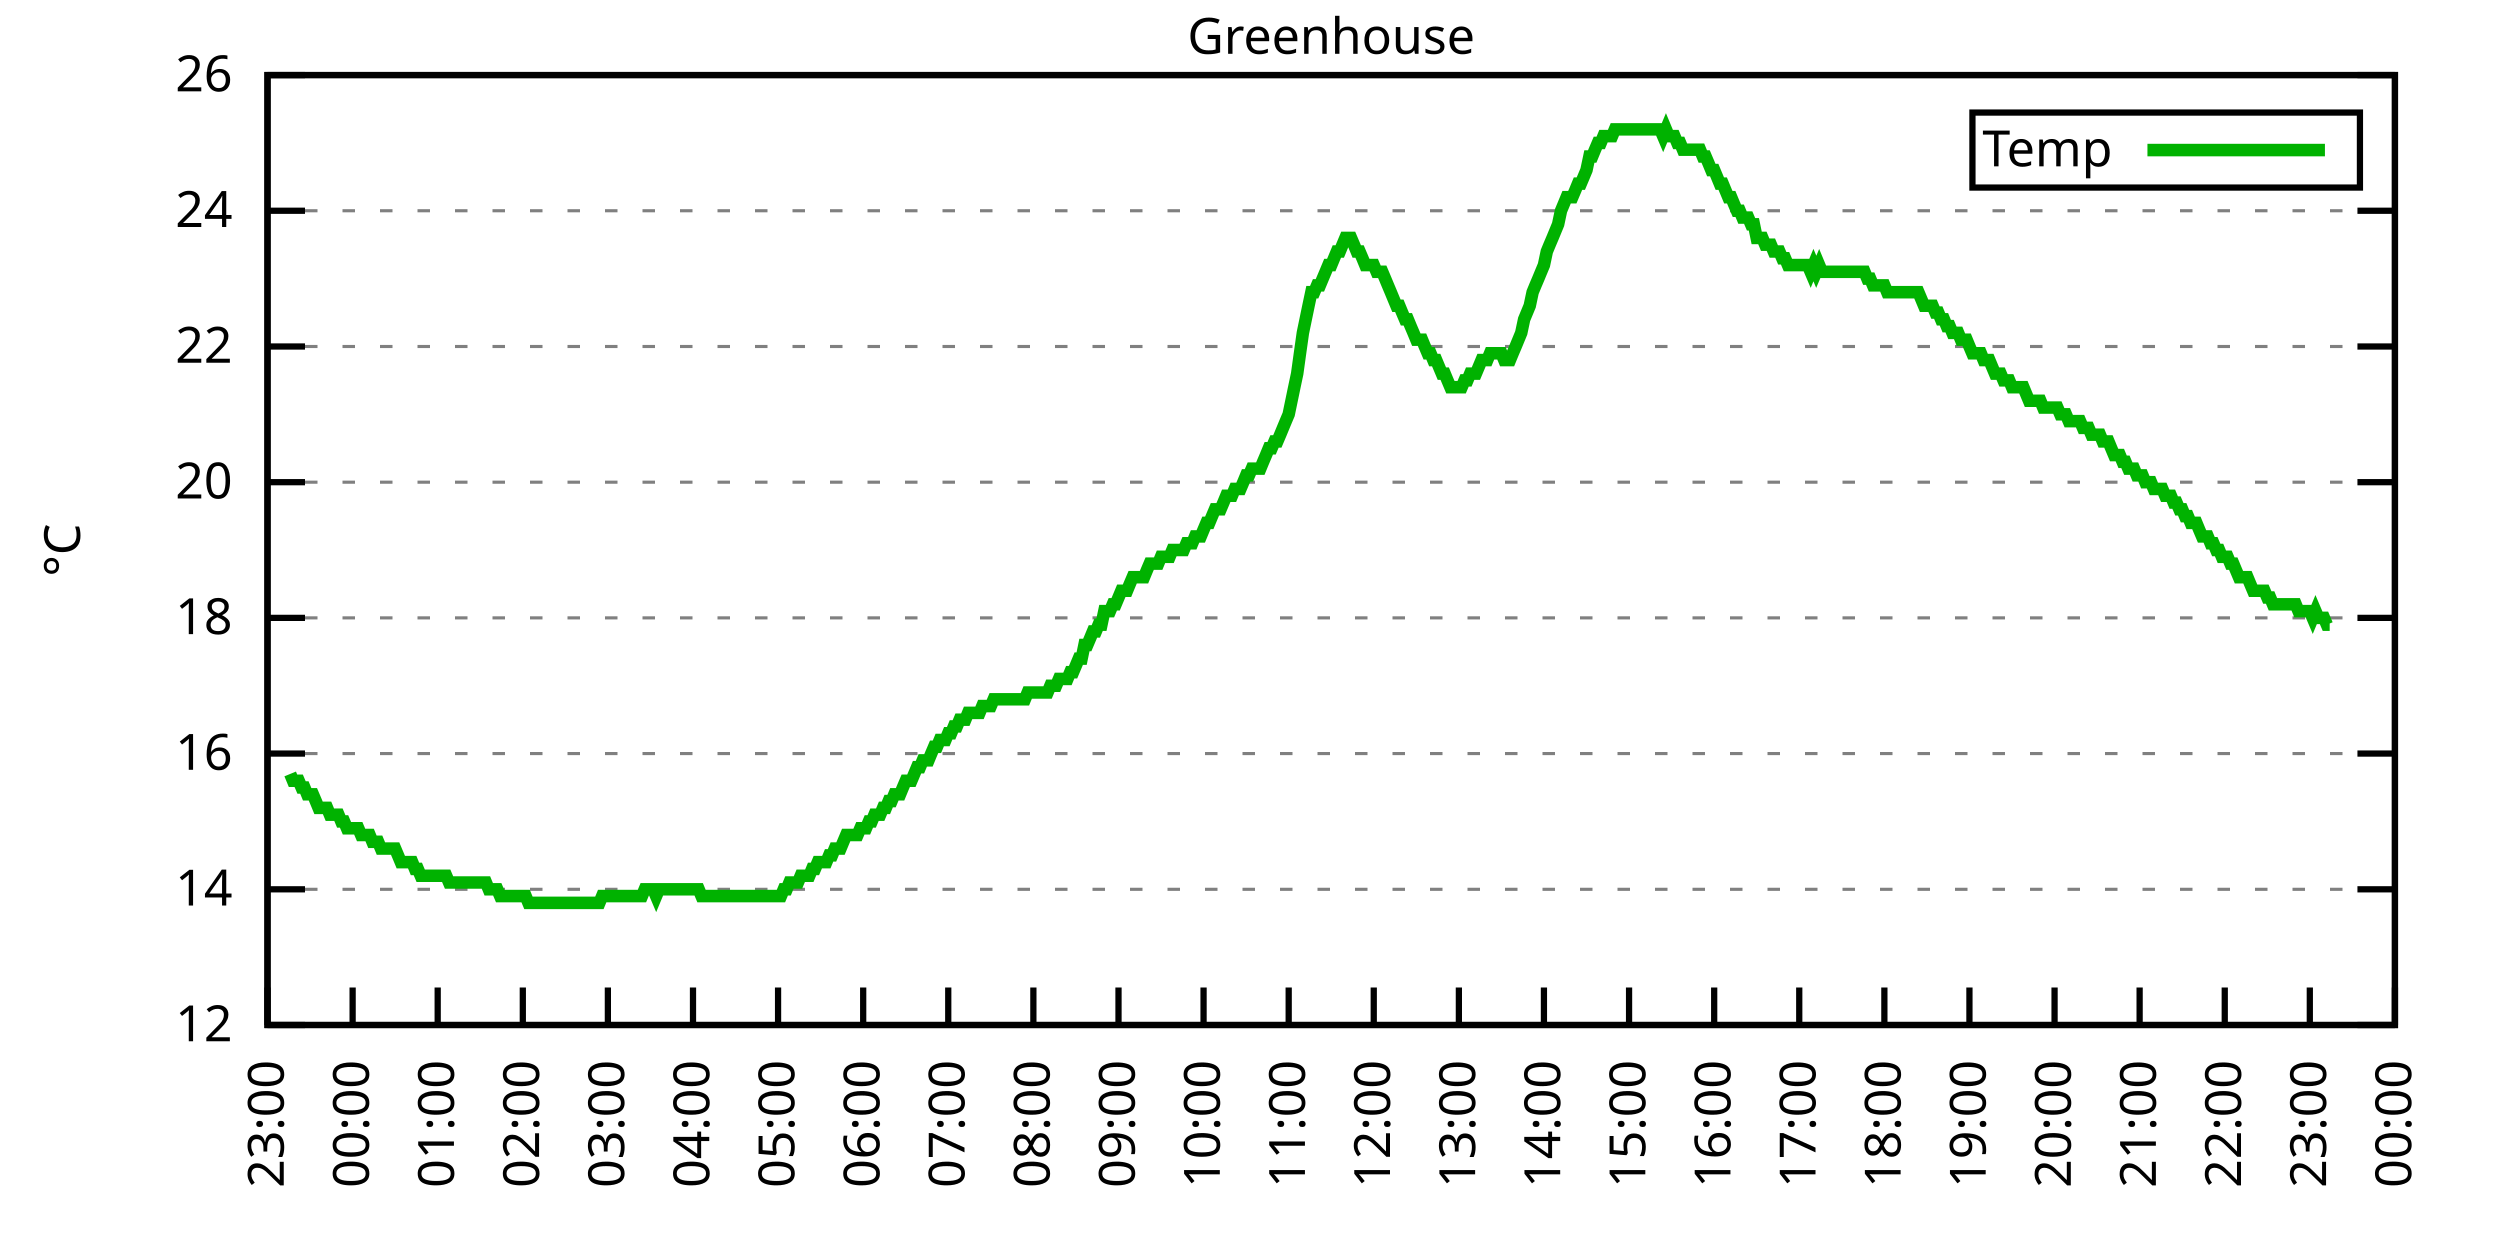
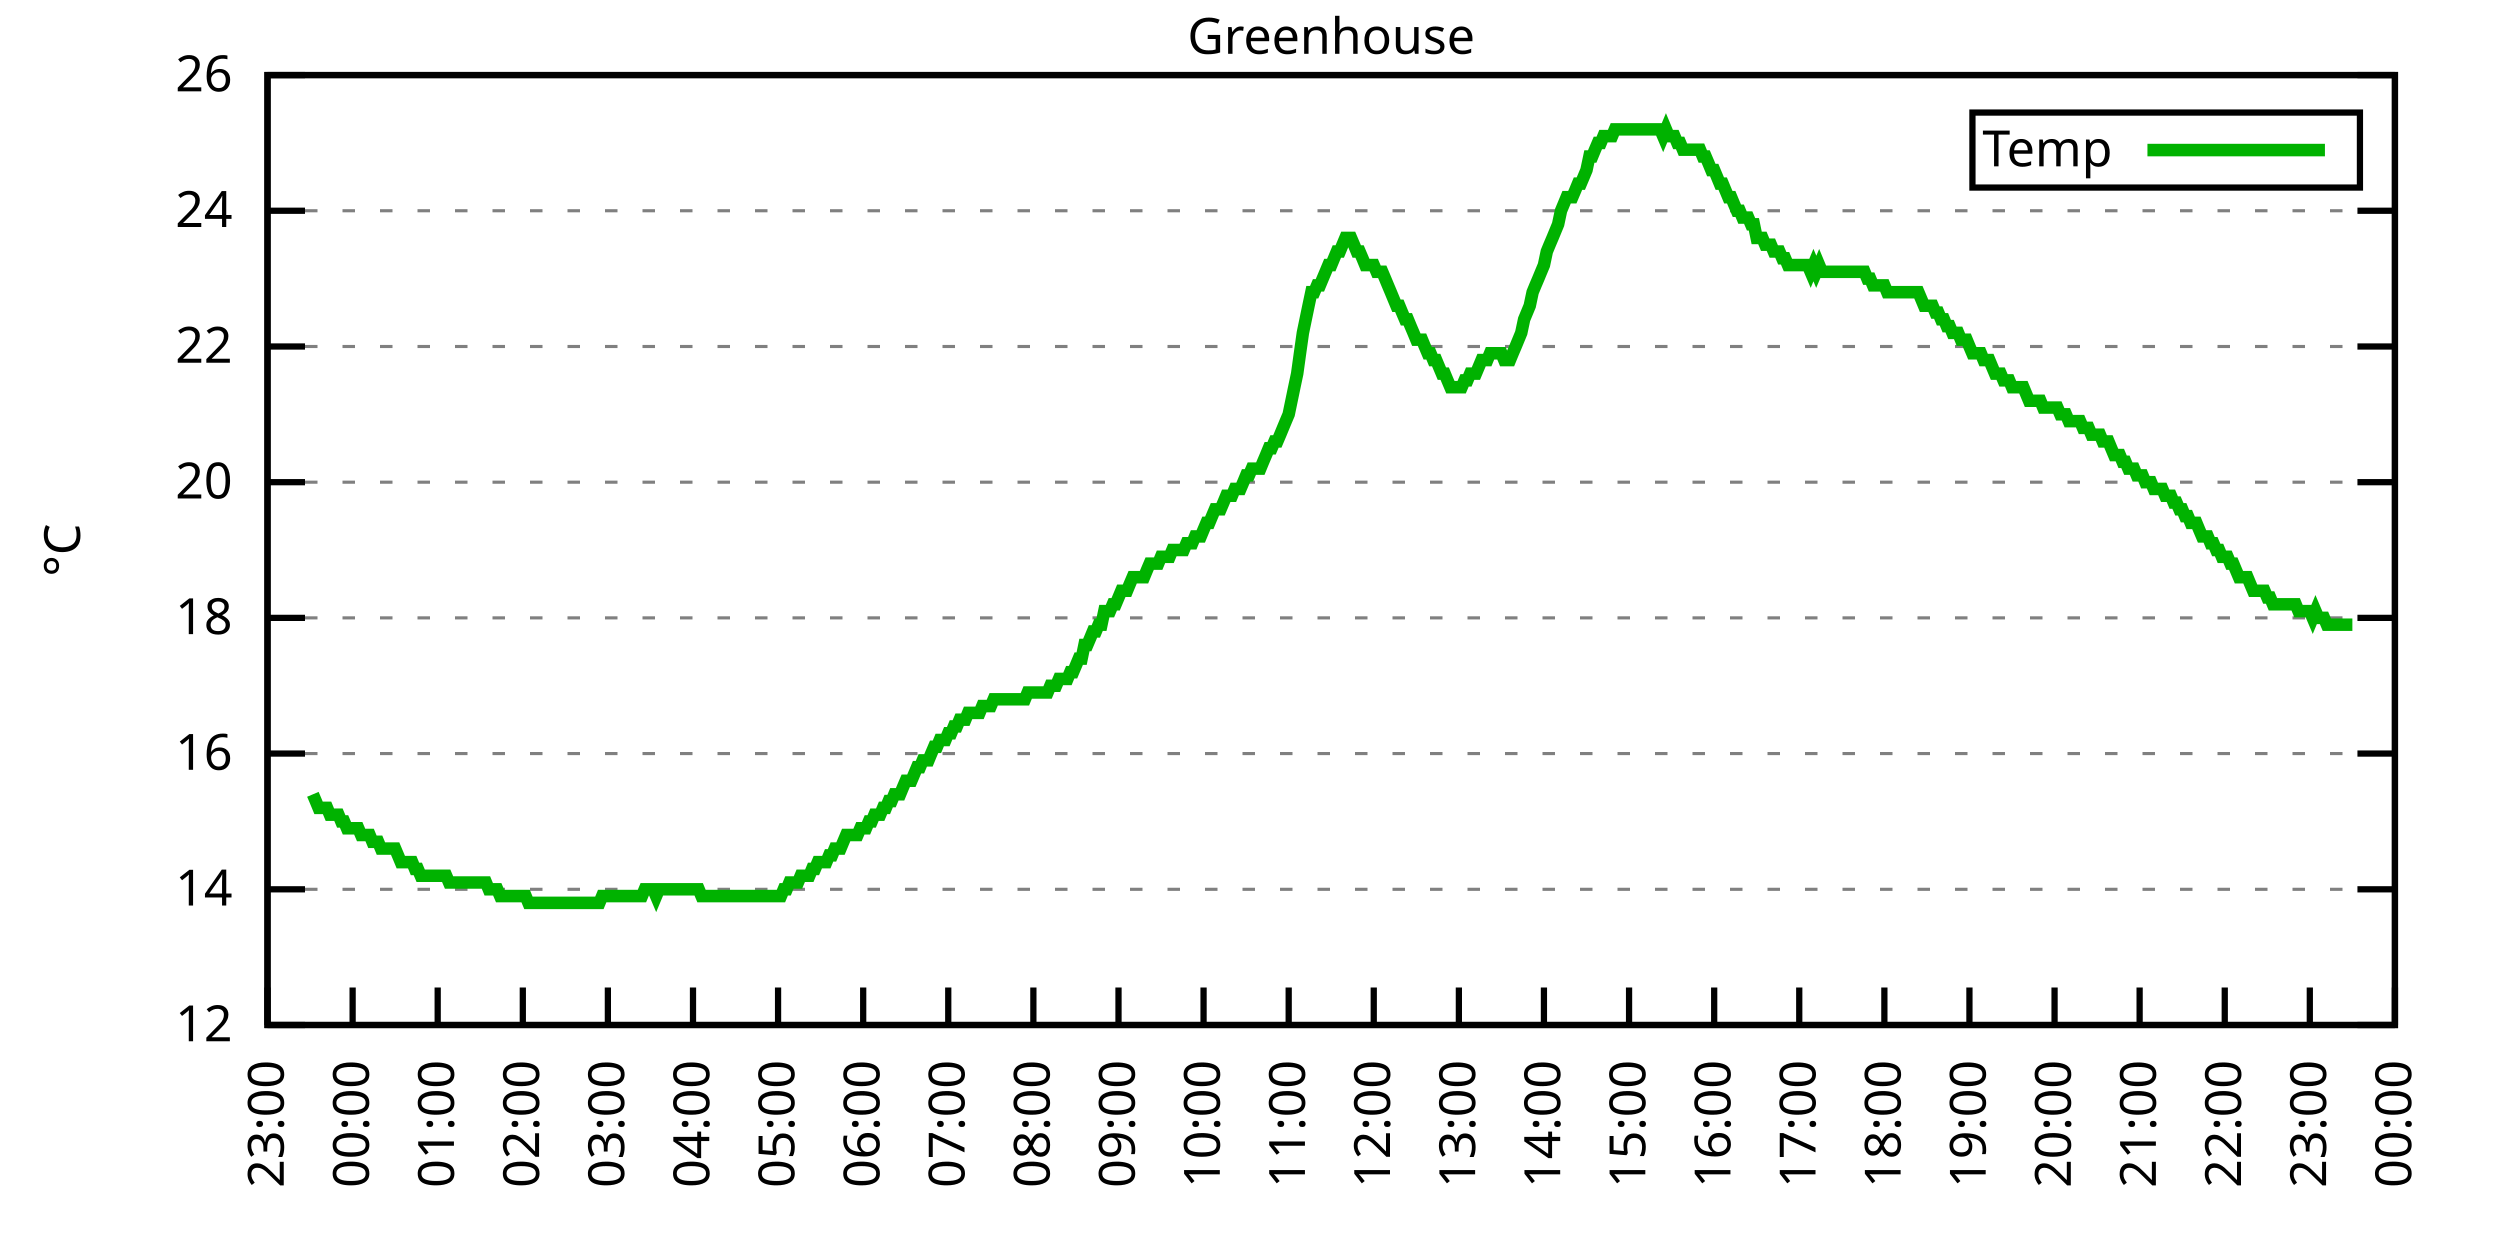
<svg xmlns="http://www.w3.org/2000/svg" xmlns:xlink="http://www.w3.org/1999/xlink" width="400" height="200" viewBox="0 0 400 200">
  <g id="gnuplot_canvas">
    <rect x="0" y="0" width="400" height="200" fill="none" />
    <defs>
      <circle id="gpDot" r="0.5" stroke-width="0.5" stroke="currentColor" />
      <path id="gpPt0" stroke-width="0.333" stroke="currentColor" d="M-1,0 h2 M0,-1 v2" />
      <path id="gpPt1" stroke-width="0.333" stroke="currentColor" d="M-1,-1 L1,1 M1,-1 L-1,1" />
      <path id="gpPt2" stroke-width="0.333" stroke="currentColor" d="M-1,0 L1,0 M0,-1 L0,1 M-1,-1 L1,1 M-1,1 L1,-1" />
      <rect id="gpPt3" stroke-width="0.333" stroke="currentColor" x="-1" y="-1" width="2" height="2" />
      <rect id="gpPt4" stroke-width="0.333" stroke="currentColor" fill="currentColor" x="-1" y="-1" width="2" height="2" />
      <circle id="gpPt5" stroke-width="0.333" stroke="currentColor" cx="0" cy="0" r="1" />
      <use xlink:href="#gpPt5" id="gpPt6" fill="currentColor" stroke="none" />
      <path id="gpPt7" stroke-width="0.333" stroke="currentColor" d="M0,-1.33 L-1.33,0.67 L1.33,0.67 z" />
      <use xlink:href="#gpPt7" id="gpPt8" fill="currentColor" stroke="none" />
      <use xlink:href="#gpPt7" id="gpPt9" stroke="currentColor" transform="rotate(180)" />
      <use xlink:href="#gpPt9" id="gpPt10" fill="currentColor" stroke="none" />
      <use xlink:href="#gpPt3" id="gpPt11" stroke="currentColor" transform="rotate(45)" />
      <use xlink:href="#gpPt11" id="gpPt12" fill="currentColor" stroke="none" />
      <path id="gpPt13" stroke-width="0.333" stroke="currentColor" d="M0,1.330 L1.265,0.411 L0.782,-1.067 L-0.782,-1.076 L-1.265,0.411 z" />
      <use xlink:href="#gpPt13" id="gpPt14" fill="currentColor" stroke="none" />
      <filter id="textbox" filterUnits="objectBoundingBox" x="0" y="0" height="1" width="1">
        <feFlood flood-color="white" flood-opacity="1" result="bgnd" />
        <feComposite in="SourceGraphic" in2="bgnd" operator="atop" />
      </filter>
      <filter id="greybox" filterUnits="objectBoundingBox" x="0" y="0" height="1" width="1">
        <feFlood flood-color="lightgrey" flood-opacity="1" result="grey" />
        <feComposite in="SourceGraphic" in2="grey" operator="atop" />
      </filter>
    </defs>
    <g fill="none" color="white" stroke="currentColor" stroke-width="1.00" stroke-linecap="butt" stroke-linejoin="miter">
</g>
    <g fill="none" color="black" stroke="currentColor" stroke-width="1.00" stroke-linecap="butt" stroke-linejoin="miter">
      <g stroke="none" shape-rendering="crispEdges">
        <polygon fill="rgb(255, 255, 255)" points="42.80,164.00 383.18,164.00 383.18,12.02 42.80,12.02 " />
      </g>
    </g>
    <g fill="none" color="black" stroke="currentColor" stroke-width="1.00" stroke-linecap="butt" stroke-linejoin="miter">
</g>
    <g fill="none" color="black" stroke="black" stroke-width="0.50" stroke-linecap="butt" stroke-linejoin="miter">
</g>
    <g fill="none" color="gray" stroke="currentColor" stroke-width="0.50" stroke-linecap="butt" stroke-linejoin="miter">
      <path stroke="gray" stroke-dasharray="2,4" class="gridline" d="M42.80,164.00 L383.19,164.00  " />
    </g>
    <g fill="none" color="gray" stroke="gray" stroke-width="1.00" stroke-linecap="butt" stroke-linejoin="miter">
</g>
    <g fill="none" color="black" stroke="currentColor" stroke-width="1.00" stroke-linecap="butt" stroke-linejoin="miter">
      <path stroke="black" d="M42.80,164.00 L48.80,164.00 M383.19,164.00 L377.19,164.00  " />
      <g transform="translate(37.20,166.60)" stroke="none" fill="black" font-family="Sans" font-size="8.00" text-anchor="end">
        <text>
          <tspan font-family="Sans"> 12</tspan>
        </text>
      </g>
    </g>
    <g fill="none" color="black" stroke="currentColor" stroke-width="1.00" stroke-linecap="butt" stroke-linejoin="miter">
</g>
    <g fill="none" color="black" stroke="black" stroke-width="0.50" stroke-linecap="butt" stroke-linejoin="miter">
</g>
    <g fill="none" color="gray" stroke="currentColor" stroke-width="0.50" stroke-linecap="butt" stroke-linejoin="miter">
      <path stroke="gray" stroke-dasharray="2,4" class="gridline" d="M42.80,142.29 L383.19,142.29  " />
    </g>
    <g fill="none" color="gray" stroke="gray" stroke-width="1.00" stroke-linecap="butt" stroke-linejoin="miter">
</g>
    <g fill="none" color="black" stroke="currentColor" stroke-width="1.00" stroke-linecap="butt" stroke-linejoin="miter">
      <path stroke="black" d="M42.80,142.29 L48.80,142.29 M383.19,142.29 L377.19,142.29  " />
      <g transform="translate(37.20,144.89)" stroke="none" fill="black" font-family="Sans" font-size="8.00" text-anchor="end">
        <text>
          <tspan font-family="Sans"> 14</tspan>
        </text>
      </g>
    </g>
    <g fill="none" color="black" stroke="currentColor" stroke-width="1.00" stroke-linecap="butt" stroke-linejoin="miter">
</g>
    <g fill="none" color="black" stroke="black" stroke-width="0.50" stroke-linecap="butt" stroke-linejoin="miter">
</g>
    <g fill="none" color="gray" stroke="currentColor" stroke-width="0.50" stroke-linecap="butt" stroke-linejoin="miter">
      <path stroke="gray" stroke-dasharray="2,4" class="gridline" d="M42.80,120.57 L383.19,120.57  " />
    </g>
    <g fill="none" color="gray" stroke="gray" stroke-width="1.00" stroke-linecap="butt" stroke-linejoin="miter">
</g>
    <g fill="none" color="black" stroke="currentColor" stroke-width="1.00" stroke-linecap="butt" stroke-linejoin="miter">
      <path stroke="black" d="M42.80,120.57 L48.80,120.57 M383.19,120.57 L377.19,120.57  " />
      <g transform="translate(37.20,123.17)" stroke="none" fill="black" font-family="Sans" font-size="8.00" text-anchor="end">
        <text>
          <tspan font-family="Sans"> 16</tspan>
        </text>
      </g>
    </g>
    <g fill="none" color="black" stroke="currentColor" stroke-width="1.00" stroke-linecap="butt" stroke-linejoin="miter">
</g>
    <g fill="none" color="black" stroke="black" stroke-width="0.50" stroke-linecap="butt" stroke-linejoin="miter">
</g>
    <g fill="none" color="gray" stroke="currentColor" stroke-width="0.50" stroke-linecap="butt" stroke-linejoin="miter">
      <path stroke="gray" stroke-dasharray="2,4" class="gridline" d="M42.80,98.86 L383.19,98.86  " />
    </g>
    <g fill="none" color="gray" stroke="gray" stroke-width="1.00" stroke-linecap="butt" stroke-linejoin="miter">
</g>
    <g fill="none" color="black" stroke="currentColor" stroke-width="1.00" stroke-linecap="butt" stroke-linejoin="miter">
      <path stroke="black" d="M42.80,98.86 L48.80,98.86 M383.19,98.86 L377.19,98.86  " />
      <g transform="translate(37.20,101.46)" stroke="none" fill="black" font-family="Sans" font-size="8.00" text-anchor="end">
        <text>
          <tspan font-family="Sans"> 18</tspan>
        </text>
      </g>
    </g>
    <g fill="none" color="black" stroke="currentColor" stroke-width="1.00" stroke-linecap="butt" stroke-linejoin="miter">
</g>
    <g fill="none" color="black" stroke="black" stroke-width="0.50" stroke-linecap="butt" stroke-linejoin="miter">
</g>
    <g fill="none" color="gray" stroke="currentColor" stroke-width="0.50" stroke-linecap="butt" stroke-linejoin="miter">
      <path stroke="gray" stroke-dasharray="2,4" class="gridline" d="M42.80,77.15 L383.19,77.15  " />
    </g>
    <g fill="none" color="gray" stroke="gray" stroke-width="1.00" stroke-linecap="butt" stroke-linejoin="miter">
</g>
    <g fill="none" color="black" stroke="currentColor" stroke-width="1.00" stroke-linecap="butt" stroke-linejoin="miter">
      <path stroke="black" d="M42.80,77.15 L48.80,77.15 M383.19,77.15 L377.19,77.15  " />
      <g transform="translate(37.20,79.75)" stroke="none" fill="black" font-family="Sans" font-size="8.00" text-anchor="end">
        <text>
          <tspan font-family="Sans"> 20</tspan>
        </text>
      </g>
    </g>
    <g fill="none" color="black" stroke="currentColor" stroke-width="1.00" stroke-linecap="butt" stroke-linejoin="miter">
</g>
    <g fill="none" color="black" stroke="black" stroke-width="0.50" stroke-linecap="butt" stroke-linejoin="miter">
</g>
    <g fill="none" color="gray" stroke="currentColor" stroke-width="0.50" stroke-linecap="butt" stroke-linejoin="miter">
      <path stroke="gray" stroke-dasharray="2,4" class="gridline" d="M42.80,55.44 L383.19,55.44  " />
    </g>
    <g fill="none" color="gray" stroke="gray" stroke-width="1.00" stroke-linecap="butt" stroke-linejoin="miter">
</g>
    <g fill="none" color="black" stroke="currentColor" stroke-width="1.00" stroke-linecap="butt" stroke-linejoin="miter">
      <path stroke="black" d="M42.80,55.44 L48.80,55.44 M383.19,55.44 L377.19,55.44  " />
      <g transform="translate(37.20,58.04)" stroke="none" fill="black" font-family="Sans" font-size="8.00" text-anchor="end">
        <text>
          <tspan font-family="Sans"> 22</tspan>
        </text>
      </g>
    </g>
    <g fill="none" color="black" stroke="currentColor" stroke-width="1.00" stroke-linecap="butt" stroke-linejoin="miter">
</g>
    <g fill="none" color="black" stroke="black" stroke-width="0.50" stroke-linecap="butt" stroke-linejoin="miter">
</g>
    <g fill="none" color="gray" stroke="currentColor" stroke-width="0.50" stroke-linecap="butt" stroke-linejoin="miter">
      <path stroke="gray" stroke-dasharray="2,4" class="gridline" d="M42.80,33.72 L383.19,33.72  " />
    </g>
    <g fill="none" color="gray" stroke="gray" stroke-width="1.00" stroke-linecap="butt" stroke-linejoin="miter">
</g>
    <g fill="none" color="black" stroke="currentColor" stroke-width="1.00" stroke-linecap="butt" stroke-linejoin="miter">
      <path stroke="black" d="M42.80,33.72 L48.80,33.72 M383.19,33.72 L377.19,33.72  " />
      <g transform="translate(37.20,36.32)" stroke="none" fill="black" font-family="Sans" font-size="8.00" text-anchor="end">
        <text>
          <tspan font-family="Sans"> 24</tspan>
        </text>
      </g>
    </g>
    <g fill="none" color="black" stroke="currentColor" stroke-width="1.00" stroke-linecap="butt" stroke-linejoin="miter">
</g>
    <g fill="none" color="black" stroke="black" stroke-width="0.50" stroke-linecap="butt" stroke-linejoin="miter">
</g>
    <g fill="none" color="gray" stroke="currentColor" stroke-width="0.50" stroke-linecap="butt" stroke-linejoin="miter">
      <path stroke="gray" stroke-dasharray="2,4" class="gridline" d="M42.80,12.01 L383.19,12.01  " />
    </g>
    <g fill="none" color="gray" stroke="gray" stroke-width="1.00" stroke-linecap="butt" stroke-linejoin="miter">
</g>
    <g fill="none" color="black" stroke="currentColor" stroke-width="1.00" stroke-linecap="butt" stroke-linejoin="miter">
      <path stroke="black" d="M42.80,12.01 L48.80,12.01 M383.19,12.01 L377.19,12.01  " />
      <g transform="translate(37.20,14.61)" stroke="none" fill="black" font-family="Sans" font-size="8.00" text-anchor="end">
        <text>
          <tspan font-family="Sans"> 26</tspan>
        </text>
      </g>
    </g>
    <g fill="none" color="black" stroke="currentColor" stroke-width="1.00" stroke-linecap="butt" stroke-linejoin="miter">
      <path stroke="black" d="M42.80,164.00 L42.80,158.00  " />
      <g transform="translate(45.40,169.60) rotate(270.00)" stroke="none" fill="black" font-family="Sans" font-size="8.00" text-anchor="end">
        <text>
          <tspan font-family="Sans">23:00</tspan>
        </text>
      </g>
    </g>
    <g fill="none" color="black" stroke="currentColor" stroke-width="1.00" stroke-linecap="butt" stroke-linejoin="miter">
      <path stroke="black" d="M56.42,164.00 L56.42,158.00  " />
      <g transform="translate(59.02,169.60) rotate(270.00)" stroke="none" fill="black" font-family="Sans" font-size="8.00" text-anchor="end">
        <text>
          <tspan font-family="Sans">00:00</tspan>
        </text>
      </g>
    </g>
    <g fill="none" color="black" stroke="currentColor" stroke-width="1.00" stroke-linecap="butt" stroke-linejoin="miter">
      <path stroke="black" d="M70.03,164.00 L70.03,158.00  " />
      <g transform="translate(72.63,169.60) rotate(270.00)" stroke="none" fill="black" font-family="Sans" font-size="8.00" text-anchor="end">
        <text>
          <tspan font-family="Sans">01:00</tspan>
        </text>
      </g>
    </g>
    <g fill="none" color="black" stroke="currentColor" stroke-width="1.00" stroke-linecap="butt" stroke-linejoin="miter">
      <path stroke="black" d="M83.65,164.00 L83.65,158.00  " />
      <g transform="translate(86.25,169.60) rotate(270.00)" stroke="none" fill="black" font-family="Sans" font-size="8.00" text-anchor="end">
        <text>
          <tspan font-family="Sans">02:00</tspan>
        </text>
      </g>
    </g>
    <g fill="none" color="black" stroke="currentColor" stroke-width="1.00" stroke-linecap="butt" stroke-linejoin="miter">
      <path stroke="black" d="M97.26,164.00 L97.26,158.00  " />
      <g transform="translate(99.86,169.60) rotate(270.00)" stroke="none" fill="black" font-family="Sans" font-size="8.00" text-anchor="end">
        <text>
          <tspan font-family="Sans">03:00</tspan>
        </text>
      </g>
    </g>
    <g fill="none" color="black" stroke="currentColor" stroke-width="1.00" stroke-linecap="butt" stroke-linejoin="miter">
      <path stroke="black" d="M110.88,164.00 L110.88,158.00  " />
      <g transform="translate(113.48,169.60) rotate(270.00)" stroke="none" fill="black" font-family="Sans" font-size="8.00" text-anchor="end">
        <text>
          <tspan font-family="Sans">04:00</tspan>
        </text>
      </g>
    </g>
    <g fill="none" color="black" stroke="currentColor" stroke-width="1.00" stroke-linecap="butt" stroke-linejoin="miter">
      <path stroke="black" d="M124.49,164.00 L124.49,158.00  " />
      <g transform="translate(127.09,169.60) rotate(270.00)" stroke="none" fill="black" font-family="Sans" font-size="8.00" text-anchor="end">
        <text>
          <tspan font-family="Sans">05:00</tspan>
        </text>
      </g>
    </g>
    <g fill="none" color="black" stroke="currentColor" stroke-width="1.00" stroke-linecap="butt" stroke-linejoin="miter">
      <path stroke="black" d="M138.11,164.00 L138.11,158.00  " />
      <g transform="translate(140.71,169.60) rotate(270.00)" stroke="none" fill="black" font-family="Sans" font-size="8.00" text-anchor="end">
        <text>
          <tspan font-family="Sans">06:00</tspan>
        </text>
      </g>
    </g>
    <g fill="none" color="black" stroke="currentColor" stroke-width="1.00" stroke-linecap="butt" stroke-linejoin="miter">
      <path stroke="black" d="M151.72,164.00 L151.72,158.00  " />
      <g transform="translate(154.32,169.60) rotate(270.00)" stroke="none" fill="black" font-family="Sans" font-size="8.00" text-anchor="end">
        <text>
          <tspan font-family="Sans">07:00</tspan>
        </text>
      </g>
    </g>
    <g fill="none" color="black" stroke="currentColor" stroke-width="1.00" stroke-linecap="butt" stroke-linejoin="miter">
      <path stroke="black" d="M165.34,164.00 L165.34,158.00  " />
      <g transform="translate(167.94,169.60) rotate(270.00)" stroke="none" fill="black" font-family="Sans" font-size="8.00" text-anchor="end">
        <text>
          <tspan font-family="Sans">08:00</tspan>
        </text>
      </g>
    </g>
    <g fill="none" color="black" stroke="currentColor" stroke-width="1.00" stroke-linecap="butt" stroke-linejoin="miter">
      <path stroke="black" d="M178.96,164.00 L178.96,158.00  " />
      <g transform="translate(181.56,169.60) rotate(270.00)" stroke="none" fill="black" font-family="Sans" font-size="8.00" text-anchor="end">
        <text>
          <tspan font-family="Sans">09:00</tspan>
        </text>
      </g>
    </g>
    <g fill="none" color="black" stroke="currentColor" stroke-width="1.00" stroke-linecap="butt" stroke-linejoin="miter">
      <path stroke="black" d="M192.57,164.00 L192.57,158.00  " />
      <g transform="translate(195.17,169.60) rotate(270.00)" stroke="none" fill="black" font-family="Sans" font-size="8.00" text-anchor="end">
        <text>
          <tspan font-family="Sans">10:00</tspan>
        </text>
      </g>
    </g>
    <g fill="none" color="black" stroke="currentColor" stroke-width="1.00" stroke-linecap="butt" stroke-linejoin="miter">
      <path stroke="black" d="M206.19,164.00 L206.19,158.00  " />
      <g transform="translate(208.79,169.60) rotate(270.00)" stroke="none" fill="black" font-family="Sans" font-size="8.00" text-anchor="end">
        <text>
          <tspan font-family="Sans">11:00</tspan>
        </text>
      </g>
    </g>
    <g fill="none" color="black" stroke="currentColor" stroke-width="1.00" stroke-linecap="butt" stroke-linejoin="miter">
      <path stroke="black" d="M219.80,164.00 L219.80,158.00  " />
      <g transform="translate(222.40,169.60) rotate(270.00)" stroke="none" fill="black" font-family="Sans" font-size="8.00" text-anchor="end">
        <text>
          <tspan font-family="Sans">12:00</tspan>
        </text>
      </g>
    </g>
    <g fill="none" color="black" stroke="currentColor" stroke-width="1.00" stroke-linecap="butt" stroke-linejoin="miter">
      <path stroke="black" d="M233.42,164.00 L233.42,158.00  " />
      <g transform="translate(236.02,169.60) rotate(270.00)" stroke="none" fill="black" font-family="Sans" font-size="8.00" text-anchor="end">
        <text>
          <tspan font-family="Sans">13:00</tspan>
        </text>
      </g>
    </g>
    <g fill="none" color="black" stroke="currentColor" stroke-width="1.00" stroke-linecap="butt" stroke-linejoin="miter">
      <path stroke="black" d="M247.03,164.00 L247.03,158.00  " />
      <g transform="translate(249.63,169.60) rotate(270.00)" stroke="none" fill="black" font-family="Sans" font-size="8.00" text-anchor="end">
        <text>
          <tspan font-family="Sans">14:00</tspan>
        </text>
      </g>
    </g>
    <g fill="none" color="black" stroke="currentColor" stroke-width="1.00" stroke-linecap="butt" stroke-linejoin="miter">
      <path stroke="black" d="M260.65,164.00 L260.65,158.00  " />
      <g transform="translate(263.25,169.60) rotate(270.00)" stroke="none" fill="black" font-family="Sans" font-size="8.00" text-anchor="end">
        <text>
          <tspan font-family="Sans">15:00</tspan>
        </text>
      </g>
    </g>
    <g fill="none" color="black" stroke="currentColor" stroke-width="1.00" stroke-linecap="butt" stroke-linejoin="miter">
      <path stroke="black" d="M274.27,164.00 L274.27,158.00  " />
      <g transform="translate(276.87,169.60) rotate(270.00)" stroke="none" fill="black" font-family="Sans" font-size="8.00" text-anchor="end">
        <text>
          <tspan font-family="Sans">16:00</tspan>
        </text>
      </g>
    </g>
    <g fill="none" color="black" stroke="currentColor" stroke-width="1.00" stroke-linecap="butt" stroke-linejoin="miter">
      <path stroke="black" d="M287.88,164.00 L287.88,158.00  " />
      <g transform="translate(290.48,169.60) rotate(270.00)" stroke="none" fill="black" font-family="Sans" font-size="8.00" text-anchor="end">
        <text>
          <tspan font-family="Sans">17:00</tspan>
        </text>
      </g>
    </g>
    <g fill="none" color="black" stroke="currentColor" stroke-width="1.00" stroke-linecap="butt" stroke-linejoin="miter">
      <path stroke="black" d="M301.50,164.00 L301.50,158.00  " />
      <g transform="translate(304.10,169.60) rotate(270.00)" stroke="none" fill="black" font-family="Sans" font-size="8.00" text-anchor="end">
        <text>
          <tspan font-family="Sans">18:00</tspan>
        </text>
      </g>
    </g>
    <g fill="none" color="black" stroke="currentColor" stroke-width="1.00" stroke-linecap="butt" stroke-linejoin="miter">
      <path stroke="black" d="M315.11,164.00 L315.11,158.00  " />
      <g transform="translate(317.71,169.60) rotate(270.00)" stroke="none" fill="black" font-family="Sans" font-size="8.00" text-anchor="end">
        <text>
          <tspan font-family="Sans">19:00</tspan>
        </text>
      </g>
    </g>
    <g fill="none" color="black" stroke="currentColor" stroke-width="1.00" stroke-linecap="butt" stroke-linejoin="miter">
      <path stroke="black" d="M328.73,164.00 L328.73,158.00  " />
      <g transform="translate(331.33,169.60) rotate(270.00)" stroke="none" fill="black" font-family="Sans" font-size="8.00" text-anchor="end">
        <text>
          <tspan font-family="Sans">20:00</tspan>
        </text>
      </g>
    </g>
    <g fill="none" color="black" stroke="currentColor" stroke-width="1.00" stroke-linecap="butt" stroke-linejoin="miter">
      <path stroke="black" d="M342.34,164.00 L342.34,158.00  " />
      <g transform="translate(344.94,169.60) rotate(270.00)" stroke="none" fill="black" font-family="Sans" font-size="8.00" text-anchor="end">
        <text>
          <tspan font-family="Sans">21:00</tspan>
        </text>
      </g>
    </g>
    <g fill="none" color="black" stroke="currentColor" stroke-width="1.00" stroke-linecap="butt" stroke-linejoin="miter">
      <path stroke="black" d="M355.96,164.00 L355.96,158.00  " />
      <g transform="translate(358.56,169.60) rotate(270.00)" stroke="none" fill="black" font-family="Sans" font-size="8.00" text-anchor="end">
        <text>
          <tspan font-family="Sans">22:00</tspan>
        </text>
      </g>
    </g>
    <g fill="none" color="black" stroke="currentColor" stroke-width="1.00" stroke-linecap="butt" stroke-linejoin="miter">
      <path stroke="black" d="M369.57,164.00 L369.57,158.00  " />
      <g transform="translate(372.17,169.60) rotate(270.00)" stroke="none" fill="black" font-family="Sans" font-size="8.00" text-anchor="end">
        <text>
          <tspan font-family="Sans">23:00</tspan>
        </text>
      </g>
    </g>
    <g fill="none" color="black" stroke="currentColor" stroke-width="1.00" stroke-linecap="butt" stroke-linejoin="miter">
      <path stroke="black" d="M383.19,164.00 L383.19,158.00  " />
      <g transform="translate(385.79,169.60) rotate(270.00)" stroke="none" fill="black" font-family="Sans" font-size="8.00" text-anchor="end">
        <text>
          <tspan font-family="Sans">00:00</tspan>
        </text>
      </g>
    </g>
    <g fill="none" color="black" stroke="currentColor" stroke-width="1.00" stroke-linecap="butt" stroke-linejoin="miter">
</g>
    <g fill="none" color="black" stroke="currentColor" stroke-width="1.00" stroke-linecap="butt" stroke-linejoin="miter">
      <path stroke="black" d="M42.80,12.01 L42.80,164.00 L383.19,164.00 L383.19,12.01 L42.80,12.01 Z  " />
    </g>
    <g fill="none" color="black" stroke="currentColor" stroke-width="1.00" stroke-linecap="butt" stroke-linejoin="miter">
</g>
    <g fill="none" color="black" stroke="currentColor" stroke-width="1.00" stroke-linecap="butt" stroke-linejoin="miter">
      <path stroke="black" d="M315.59,30.01 L315.59,18.01 L377.59,18.01 L377.59,30.01 L315.59,30.01 Z  " />
    </g>
    <g id="Greenhouse_plot_1">
      <g fill="none" color="white" stroke="black" stroke-width="2.00" stroke-linecap="butt" stroke-linejoin="miter">
</g>
      <g fill="none" color="black" stroke="currentColor" stroke-width="2.00" stroke-linecap="butt" stroke-linejoin="miter">
        <g transform="translate(337.99,26.61)" stroke="none" fill="black" font-family="Sans" font-size="8.00" text-anchor="end">
          <text>
            <tspan font-family="Sans">Temp</tspan>
          </text>
        </g>
      </g>
      <g fill="none" color="black" stroke="currentColor" stroke-width="2.00" stroke-linecap="butt" stroke-linejoin="miter">
-         <path stroke="rgb(  0, 178,   0)" d="M343.59,24.01 L371.99,24.01 M46.43,123.83 L46.88,124.92 L47.34,124.92 L47.79,124.92 L48.25,126.00 L48.70,126.00   L49.15,127.09 L49.61,127.09 L50.06,127.09 L50.52,128.17 L50.97,129.26 L51.42,129.26 L51.88,129.26 L52.33,129.26   L52.78,130.35 L53.24,130.35 L53.69,130.35 L54.15,130.35 L54.60,131.43 L55.05,131.43 L55.51,132.52 L55.96,132.52   L56.42,132.52 L56.87,132.52 L57.32,132.52 L57.78,133.60 L58.23,133.60 L58.68,133.60 L59.14,133.60 L59.59,134.69   L60.05,134.69 L60.50,134.69 L60.95,135.77 L61.41,135.77 L61.86,135.77 L62.32,135.77 L62.77,135.77 L63.22,135.77   L63.68,136.86 L64.13,137.94 L64.58,137.94 L65.04,137.94 L65.49,137.94 L65.95,137.94 L66.40,139.03 L66.85,139.03   L67.31,140.12 L67.76,140.12 L68.22,140.12 L68.67,140.12 L69.12,140.12 L69.58,140.12 L70.03,140.12 L70.49,140.12   L70.94,140.12 L71.39,140.12 L71.85,141.20 L72.30,141.20 L72.75,141.20 L73.21,141.20 L73.66,141.20 L74.12,141.20   L74.57,141.20 L75.02,141.20 L75.48,141.20 L75.93,141.20 L76.39,141.20 L76.84,141.20 L77.29,141.20 L77.75,141.20   L78.20,142.29 L78.65,142.29 L79.11,142.29 L79.56,142.29 L80.02,143.37 L80.47,143.37 L80.92,143.37 L81.38,143.37   L81.83,143.37 L82.29,143.37 L82.74,143.37 L83.19,143.37 L83.65,143.37 L84.10,143.37 L84.55,144.46 L85.01,144.46   L85.46,144.46 L85.92,144.46 L86.37,144.46 L86.82,144.46 L87.28,144.46 L87.73,144.46 L88.19,144.46 L88.64,144.46   L89.09,144.46 L89.55,144.46 L90.00,144.46 L90.45,144.46 L90.91,144.46 L91.36,144.46 L91.82,144.46 L92.27,144.46   L92.72,144.46 L93.18,144.46 L93.63,144.46 L94.09,144.46 L94.54,144.46 L94.99,144.46 L95.45,144.46 L95.90,144.46   L96.35,143.37 L96.81,143.37 L97.26,143.37 L97.72,143.37 L98.17,143.37 L98.62,143.37 L99.08,143.37 L99.53,143.37   L99.99,143.37 L100.44,143.37 L100.89,143.37 L101.35,143.37 L101.80,143.37 L102.25,143.37 L102.71,143.37 L103.16,142.29   L103.62,142.29 L104.07,142.29 L104.52,142.29 L104.98,143.37 L105.43,142.29 L105.89,142.29 L106.34,142.29 L106.79,142.29   L107.25,142.29 L107.70,142.29 L108.15,142.29 L108.61,142.29 L109.06,142.29 L109.52,142.29 L109.97,142.29 L110.42,142.29   L110.88,142.29 L111.33,142.29 L111.79,142.29 L112.24,143.37 L112.69,143.37 L113.15,143.37 L113.60,143.37 L114.05,143.37   L114.51,143.37 L114.96,143.37 L115.42,143.37 L115.87,143.37 L116.32,143.37 L116.78,143.37 L117.23,143.37 L117.69,143.37   L118.14,143.37 L118.59,143.37 L119.05,143.37 L119.50,143.37 L119.96,143.37 L120.41,143.37 L120.86,143.37 L121.32,143.37   L121.77,143.37 L122.22,143.37 L122.68,143.37 L123.13,143.37 L123.59,143.37 L124.04,143.37 L124.49,143.37 L124.95,143.37   L125.40,142.29 L125.86,142.29 L126.31,141.20 L126.76,141.20 L127.22,141.20 L127.67,141.20 L128.12,140.12 L128.58,140.12   L129.03,140.12 L129.49,140.12 L129.94,139.03 L130.39,139.03 L130.85,137.94 L131.30,137.94 L131.76,137.94 L132.21,137.94   L132.66,136.86 L133.12,136.86 L133.57,135.77 L134.02,135.77 L134.48,135.77 L134.93,134.69 L135.39,133.60 L135.84,133.60   L136.29,133.60 L136.75,133.60 L137.20,133.60 L137.66,132.52 L138.11,132.52 L138.56,132.52 L139.02,131.43 L139.47,131.43   L139.92,130.35 L140.38,130.35 L140.83,130.35 L141.29,129.26 L141.74,129.26 L142.19,128.17 L142.65,128.17 L143.10,127.09   L143.56,127.09 L144.01,127.09 L144.46,126.00 L144.92,124.92 L145.37,124.92 L145.82,124.92 L146.28,123.83 L146.73,122.75   L147.19,122.75 L147.64,121.66 L148.09,121.66 L148.55,121.66 L149.00,120.57 L149.46,119.49 L149.91,119.49 L150.36,118.40   L150.82,118.40 L151.27,118.40 L151.72,117.32 L152.18,117.32 L152.63,116.23 L153.09,116.23 L153.54,115.15 L153.99,115.15   L154.45,115.15 L154.90,114.06 L155.36,114.06 L155.81,114.06 L156.26,114.06 L156.72,114.06 L157.17,112.97 L157.62,112.97   L158.08,112.97 L158.53,112.97 L158.99,111.89 L159.44,111.89 L159.89,111.89 L160.35,111.89 L160.80,111.89 L161.26,111.89   L161.71,111.89 L162.16,111.89 L162.62,111.89 L163.07,111.89 L163.52,111.89 L163.98,111.89 L164.43,110.80 L164.89,110.80   L165.34,110.80 L165.79,110.80 L166.25,110.80 L166.70,110.80 L167.16,110.80 L167.61,110.80 L168.06,109.72 L168.52,109.72   L168.97,109.72 L169.43,108.63 L169.88,108.63 L170.33,108.63 L170.79,108.63 L171.24,107.55 L171.69,107.55 L172.15,106.46   L172.60,105.38 L173.06,105.38 L173.51,103.20 L173.96,103.20 L174.42,102.12 L174.87,101.03 L175.33,101.03 L175.78,99.95   L176.23,99.95 L176.69,97.78 L177.14,97.78 L177.59,97.78 L178.05,96.69 L178.50,96.69 L178.96,95.60 L179.41,94.52   L179.86,94.52 L180.32,94.52 L180.77,93.43 L181.23,92.35 L181.68,92.35 L182.13,92.35 L182.59,92.35 L183.04,92.35   L183.49,91.26 L183.95,90.18 L184.40,90.18 L184.86,90.18 L185.31,90.18 L185.76,89.09 L186.22,89.09 L186.67,89.09   L187.13,89.09 L187.58,88.00 L188.03,88.00 L188.49,88.00 L188.94,88.00 L189.39,88.00 L189.85,86.92 L190.30,86.92   L190.76,86.92 L191.21,85.83 L191.66,85.83 L192.12,85.83 L192.57,84.75 L193.03,83.66 L193.48,83.66 L193.93,82.58   L194.39,81.49 L194.84,81.49 L195.29,81.49 L195.75,80.41 L196.20,79.32 L196.66,79.32 L197.11,79.32 L197.56,78.23   L198.02,78.23 L198.47,78.23 L198.93,77.15 L199.38,76.06 L199.83,76.06 L200.29,74.98 L200.74,74.98 L201.19,74.98   L201.65,74.98 L202.10,73.89 L202.56,72.81 L203.01,71.72 L203.46,71.72 L203.92,70.63 L204.37,70.63 L204.83,69.55   L205.28,68.46 L205.73,67.38 L206.19,66.29 L206.64,64.12 L207.09,61.95 L207.55,59.78 L208.00,56.52 L208.46,53.26   L208.91,51.09 L209.36,48.92 L209.82,46.75 L210.27,46.75 L210.73,45.66 L211.18,45.66 L211.63,44.58 L212.09,43.49   L212.54,42.41 L213.00,42.41 L213.45,41.32 L213.90,40.24 L214.36,40.24 L214.81,39.15 L215.26,38.07 L215.72,38.07   L216.17,38.07 L216.63,39.15 L217.08,40.24 L217.53,40.24 L217.99,41.32 L218.44,42.41 L218.90,42.41 L219.35,42.41   L219.80,42.41 L220.26,43.49 L220.71,43.49 L221.16,43.49 L221.62,44.58 L222.07,45.66 L222.53,46.75 L222.98,47.84   L223.43,48.92 L223.89,48.92 L224.34,50.01 L224.80,51.09 L225.25,51.09 L225.70,52.18 L226.16,53.26 L226.61,54.35   L227.06,54.35 L227.52,54.35 L227.97,55.44 L228.43,56.52 L228.88,56.52 L229.33,57.61 L229.79,57.61 L230.24,58.69   L230.70,59.78 L231.15,59.78 L231.60,60.86 L232.06,61.95 L232.51,61.95 L232.96,61.95 L233.42,61.95 L233.87,61.95   L234.33,60.86 L234.78,60.86 L235.23,59.78 L235.69,59.78 L236.14,59.78 L236.60,58.69 L237.05,57.61 L237.50,57.61   L237.96,57.61 L238.41,56.52 L238.86,56.52 L239.32,56.52 L239.77,56.52 L240.23,56.52 L240.68,57.61 L241.13,57.61   L241.59,57.61 L242.04,56.52 L242.50,55.44 L242.95,54.35 L243.40,53.26 L243.86,51.09 L244.31,50.01 L244.76,48.92   L245.22,46.75 L245.67,45.66 L246.13,44.58 L246.58,43.49 L247.03,42.41 L247.49,40.24 L247.94,39.15 L248.40,38.07   L248.85,36.98 L249.30,35.89 L249.76,33.72 L250.21,32.64 L250.66,31.55 L251.12,31.55 L251.57,31.55 L252.03,30.47   L252.48,29.38 L252.93,29.38 L253.39,28.29 L253.84,27.21 L254.30,25.04 L254.75,25.04 L255.20,23.95 L255.66,22.87   L256.11,22.87 L256.56,21.78 L257.02,21.78 L257.47,21.78 L257.93,21.78 L258.38,20.70 L258.83,20.70 L259.29,20.70   L259.74,20.70 L260.20,20.70 L260.65,20.70 L261.10,20.70 L261.56,20.70 L262.01,20.70 L262.47,20.70 L262.92,20.70   L263.37,20.70 L263.83,20.70 L264.28,20.70 L264.73,20.70 L265.19,20.70 L265.64,20.70 L266.10,21.78 L266.55,20.70   L267.00,21.78 L267.46,21.78 L267.91,21.78 L268.37,22.87 L268.82,22.87 L269.27,23.95 L269.73,23.95 L270.18,23.95   L270.63,23.95 L271.09,23.95 L271.54,23.95 L272.00,23.95 L272.45,25.04 L272.90,25.04 L273.36,26.12 L273.81,27.21   L274.27,27.21 L274.72,28.29 L275.17,29.38 L275.63,29.38 L276.08,30.47 L276.53,31.55 L276.99,31.55 L277.44,32.64   L277.90,33.72 L278.35,33.72 L278.80,34.81 L279.26,34.81 L279.71,34.81 L280.17,35.89 L280.62,35.89 L281.07,38.07   L281.53,38.07 L281.98,38.07 L282.43,39.15 L282.89,39.15 L283.34,39.15 L283.80,40.24 L284.25,40.24 L284.70,40.24   L285.16,41.32 L285.61,41.32 L286.07,42.41 L286.52,42.41 L286.97,42.41 L287.43,42.41 L287.88,42.41 L288.33,42.41   L288.79,42.41 L289.24,42.41 L289.70,43.49 L290.15,42.41 L290.60,43.49 L291.06,42.41 L291.51,43.49 L291.97,43.49   L292.42,43.49 L292.87,43.49 L293.33,43.49 L293.78,43.49 L294.23,43.49 L294.69,43.49 L295.14,43.49 L295.60,43.49   L296.05,43.49 L296.50,43.49 L296.96,43.49 L297.41,43.49 L297.87,43.49 L298.32,43.49 L298.77,44.58 L299.23,44.58   L299.68,45.66 L300.13,45.66 L300.59,45.66 L301.04,45.66 L301.50,45.66 L301.95,46.75 L302.40,46.75 L302.86,46.75   L303.31,46.75 L303.77,46.75 L304.22,46.75 L304.67,46.75 L305.13,46.75 L305.58,46.75 L306.03,46.75 L306.49,46.75   L306.94,46.75 L307.40,47.84 L307.85,48.92 L308.30,48.92 L308.76,48.92 L309.21,48.92 L309.67,50.01 L310.12,50.01   L310.57,51.09 L311.03,51.09 L311.48,52.18 L311.94,52.18 L312.39,53.26 L312.84,53.26 L313.30,53.26 L313.75,54.35   L314.20,54.35 L314.66,54.35 L315.11,55.44 L315.57,56.52 L316.02,56.52 L316.47,56.52 L316.93,56.52 L317.38,57.61   L317.84,57.61 L318.29,57.61 L318.74,58.69 L319.20,59.78 L319.65,59.78 L320.10,59.78 L320.56,60.86 L321.01,60.86   L321.47,60.86 L321.92,61.95 L322.37,61.95 L322.83,61.95 L323.28,61.95 L323.74,61.95 L324.19,63.04 L324.64,64.12   L325.10,64.12 L325.55,64.12 L326.00,64.12 L326.46,64.12 L326.91,65.21 L327.37,65.21 L327.82,65.21 L328.27,65.21   L328.73,65.21 L329.18,65.21 L329.64,66.29 L330.09,66.29 L330.54,66.29 L331.00,67.38 L331.45,67.38 L331.90,67.38   L332.36,67.38 L332.81,67.38 L333.27,68.46 L333.72,68.46 L334.17,68.46 L334.63,69.55 L335.08,69.55 L335.54,69.55   L335.99,69.55 L336.44,70.63 L336.90,70.63 L337.35,70.63 L337.80,71.72 L338.26,72.81 L338.71,72.81 L339.17,72.81   L339.62,73.89 L340.07,73.89 L340.53,74.98 L340.98,74.98 L341.44,74.98 L341.89,76.06 L342.34,76.06 L342.80,76.06   L343.25,77.15 L343.70,77.15 L344.16,77.15 L344.61,78.23 L345.07,78.23 L345.52,78.23 L345.97,78.23 L346.43,79.32   L346.88,79.32 L347.34,79.32 L347.79,80.41 L348.24,80.41 L348.70,81.49 L349.15,81.49 L349.60,82.58 L350.06,82.58   L350.51,83.66 L350.97,83.66 L351.42,83.66 L351.87,84.75 L352.33,85.83 L352.78,85.83 L353.24,85.83 L353.69,86.92   L354.14,86.92 L354.60,88.00 L355.05,88.00 L355.50,89.09 L355.96,89.09 L356.41,89.09 L356.87,90.18 L357.32,90.18   L357.77,91.26 L358.23,92.35 L358.68,92.35 L359.14,92.35 L359.59,92.35 L360.04,93.43 L360.50,94.52 L360.95,94.52   L361.41,94.52 L361.86,94.52 L362.31,94.52 L362.77,95.60 L363.22,95.60 L363.67,96.69 L364.13,96.69 L364.58,96.69   L365.04,96.69 L365.49,96.69 L365.94,96.69 L366.40,96.69 L366.85,96.69 L367.31,96.69 L367.76,97.78 L368.21,97.78   L368.67,97.78 L369.12,97.78 L369.57,97.78 L370.03,98.86 L370.48,97.78 L370.94,98.86 L371.39,98.86 L371.84,98.86   L372.30,99.95 L372.75,99.95  " />
+         <path stroke="rgb(  0, 178,   0)" d="M343.59,24.01 L371.99,24.01 M50.06,127.09 L50.52,128.17 L50.97,129.26 L51.42,129.26 L51.88,129.26 L52.33,129.26   L52.78,130.35 L53.24,130.35 L53.69,130.35 L54.15,130.35 L54.60,131.43 L55.05,131.43 L55.51,132.52 L55.96,132.52   L56.42,132.52 L56.87,132.52 L57.32,132.52 L57.78,133.60 L58.23,133.60 L58.68,133.60 L59.14,133.60 L59.59,134.69   L60.05,134.69 L60.50,134.69 L60.95,135.77 L61.41,135.77 L61.86,135.77 L62.32,135.77 L62.77,135.77 L63.22,135.77   L63.68,136.86 L64.13,137.94 L64.58,137.94 L65.04,137.94 L65.49,137.94 L65.95,137.94 L66.40,139.03 L66.85,139.03   L67.31,140.12 L67.76,140.12 L68.22,140.12 L68.67,140.12 L69.12,140.12 L69.58,140.12 L70.03,140.12 L70.49,140.12   L70.94,140.12 L71.39,140.12 L71.85,141.20 L72.30,141.20 L72.75,141.20 L73.21,141.20 L73.66,141.20 L74.12,141.20   L74.57,141.20 L75.02,141.20 L75.48,141.20 L75.93,141.20 L76.39,141.20 L76.84,141.20 L77.29,141.20 L77.75,141.20   L78.20,142.29 L78.65,142.29 L79.11,142.29 L79.56,142.29 L80.02,143.37 L80.47,143.37 L80.92,143.37 L81.38,143.37   L81.83,143.37 L82.29,143.37 L82.74,143.37 L83.19,143.37 L83.65,143.37 L84.10,143.37 L84.55,144.46 L85.01,144.46   L85.46,144.46 L85.92,144.46 L86.37,144.46 L86.82,144.46 L87.28,144.46 L87.73,144.46 L88.19,144.46 L88.64,144.46   L89.09,144.46 L89.55,144.46 L90.00,144.46 L90.45,144.46 L90.91,144.46 L91.36,144.46 L91.82,144.46 L92.27,144.46   L92.72,144.46 L93.18,144.46 L93.63,144.46 L94.09,144.46 L94.54,144.46 L94.99,144.46 L95.45,144.46 L95.90,144.46   L96.35,143.37 L96.81,143.37 L97.26,143.37 L97.72,143.37 L98.17,143.37 L98.62,143.37 L99.08,143.37 L99.53,143.37   L99.99,143.37 L100.44,143.37 L100.89,143.37 L101.35,143.37 L101.80,143.37 L102.25,143.37 L102.71,143.37 L103.16,142.29   L103.62,142.29 L104.07,142.29 L104.52,142.29 L104.98,143.37 L105.43,142.29 L105.89,142.29 L106.34,142.29 L106.79,142.29   L107.25,142.29 L107.70,142.29 L108.15,142.29 L108.61,142.29 L109.06,142.29 L109.52,142.29 L109.97,142.29 L110.42,142.29   L110.88,142.29 L111.33,142.29 L111.79,142.29 L112.24,143.37 L112.69,143.37 L113.15,143.37 L113.60,143.37 L114.05,143.37   L114.51,143.37 L114.96,143.37 L115.42,143.37 L115.87,143.37 L116.32,143.37 L116.78,143.37 L117.23,143.37 L117.69,143.37   L118.14,143.37 L118.59,143.37 L119.05,143.37 L119.50,143.37 L119.96,143.37 L120.41,143.37 L120.86,143.37 L121.32,143.37   L121.77,143.37 L122.22,143.37 L122.68,143.37 L123.13,143.37 L123.59,143.37 L124.04,143.37 L124.49,143.37 L124.95,143.37   L125.40,142.29 L125.86,142.29 L126.31,141.20 L126.76,141.20 L127.22,141.20 L127.67,141.20 L128.12,140.12 L128.58,140.12   L129.03,140.12 L129.49,140.12 L129.94,139.03 L130.39,139.03 L130.85,137.94 L131.30,137.94 L131.76,137.94 L132.21,137.94   L132.66,136.86 L133.12,136.86 L133.57,135.77 L134.02,135.77 L134.48,135.77 L134.93,134.69 L135.39,133.60 L135.84,133.60   L136.29,133.60 L136.75,133.60 L137.20,133.60 L137.66,132.52 L138.11,132.52 L138.56,132.52 L139.02,131.43 L139.47,131.43   L139.92,130.35 L140.38,130.35 L140.83,130.35 L141.29,129.26 L141.74,129.26 L142.19,128.17 L142.65,128.17 L143.10,127.09   L143.56,127.09 L144.01,127.09 L144.46,126.00 L144.92,124.92 L145.37,124.92 L145.82,124.92 L146.28,123.83 L146.73,122.75   L147.19,122.75 L147.64,121.66 L148.09,121.66 L148.55,121.66 L149.00,120.57 L149.46,119.49 L149.91,119.49 L150.36,118.40   L150.82,118.40 L151.27,118.40 L151.72,117.32 L152.18,117.32 L152.63,116.23 L153.09,116.23 L153.54,115.15 L153.99,115.15   L154.45,115.15 L154.90,114.06 L155.36,114.06 L155.81,114.06 L156.26,114.06 L156.72,114.06 L157.17,112.97 L157.62,112.97   L158.08,112.97 L158.53,112.97 L158.99,111.89 L159.44,111.89 L159.89,111.89 L160.35,111.89 L160.80,111.89 L161.26,111.89   L161.71,111.89 L162.16,111.89 L162.62,111.89 L163.07,111.89 L163.52,111.89 L163.98,111.89 L164.43,110.80 L164.89,110.80   L165.34,110.80 L165.79,110.80 L166.25,110.80 L166.70,110.80 L167.16,110.80 L167.61,110.80 L168.06,109.72 L168.52,109.72   L168.97,109.72 L169.43,108.63 L169.88,108.63 L170.33,108.63 L170.79,108.63 L171.24,107.55 L171.69,107.55 L172.15,106.46   L172.60,105.38 L173.06,105.38 L173.51,103.20 L173.96,103.20 L174.42,102.12 L174.87,101.03 L175.33,101.03 L175.78,99.95   L176.23,99.95 L176.69,97.78 L177.14,97.78 L177.59,97.78 L178.05,96.69 L178.50,96.69 L178.96,95.60 L179.41,94.52   L179.86,94.52 L180.32,94.52 L180.77,93.43 L181.23,92.35 L181.68,92.35 L182.13,92.35 L182.59,92.35 L183.04,92.35   L183.49,91.26 L183.95,90.18 L184.40,90.18 L184.86,90.18 L185.31,90.18 L185.76,89.09 L186.22,89.09 L186.67,89.09   L187.13,89.09 L187.58,88.00 L188.03,88.00 L188.49,88.00 L188.94,88.00 L189.39,88.00 L189.85,86.92 L190.30,86.92   L190.76,86.92 L191.21,85.83 L191.66,85.83 L192.12,85.83 L192.57,84.75 L193.03,83.66 L193.48,83.66 L193.93,82.58   L194.39,81.49 L194.84,81.49 L195.29,81.49 L195.75,80.41 L196.20,79.32 L196.66,79.32 L197.11,79.32 L197.56,78.23   L198.02,78.23 L198.47,78.23 L198.93,77.15 L199.38,76.06 L199.83,76.06 L200.29,74.98 L200.74,74.98 L201.19,74.98   L201.65,74.98 L202.10,73.89 L202.56,72.81 L203.01,71.72 L203.46,71.72 L203.92,70.63 L204.37,70.63 L204.83,69.55   L205.28,68.46 L205.73,67.38 L206.19,66.29 L206.64,64.12 L207.09,61.95 L207.55,59.78 L208.00,56.52 L208.46,53.26   L208.91,51.09 L209.36,48.92 L209.82,46.75 L210.27,46.75 L210.73,45.66 L211.18,45.66 L211.63,44.58 L212.09,43.49   L212.54,42.41 L213.00,42.41 L213.45,41.32 L213.90,40.24 L214.36,40.24 L214.81,39.15 L215.26,38.07 L215.72,38.07   L216.17,38.07 L216.63,39.15 L217.08,40.24 L217.53,40.24 L217.99,41.32 L218.44,42.41 L218.90,42.41 L219.35,42.41   L219.80,42.41 L220.26,43.49 L220.71,43.49 L221.16,43.49 L221.62,44.58 L222.07,45.66 L222.53,46.75 L222.98,47.84   L223.43,48.92 L223.89,48.92 L224.34,50.01 L224.80,51.09 L225.25,51.09 L225.70,52.18 L226.16,53.26 L226.61,54.35   L227.06,54.35 L227.52,54.35 L227.97,55.44 L228.43,56.52 L228.88,56.52 L229.33,57.61 L229.79,57.61 L230.24,58.69   L230.70,59.78 L231.15,59.78 L231.60,60.86 L232.06,61.95 L232.51,61.95 L232.96,61.95 L233.42,61.95 L233.87,61.95   L234.33,60.86 L234.78,60.86 L235.23,59.78 L235.69,59.78 L236.14,59.78 L236.60,58.69 L237.05,57.61 L237.50,57.61   L237.96,57.61 L238.41,56.52 L238.86,56.52 L239.32,56.52 L239.77,56.52 L240.23,56.52 L240.68,57.61 L241.13,57.61   L241.59,57.61 L242.04,56.52 L242.50,55.44 L242.95,54.35 L243.40,53.26 L243.86,51.09 L244.31,50.01 L244.76,48.92   L245.22,46.75 L245.67,45.66 L246.13,44.58 L246.58,43.49 L247.03,42.41 L247.49,40.24 L247.94,39.15 L248.40,38.07   L248.85,36.98 L249.30,35.89 L249.76,33.72 L250.21,32.64 L250.66,31.55 L251.12,31.55 L251.57,31.55 L252.03,30.47   L252.48,29.38 L252.93,29.38 L253.39,28.29 L253.84,27.21 L254.30,25.04 L254.75,25.04 L255.20,23.95 L255.66,22.87   L256.11,22.87 L256.56,21.78 L257.02,21.78 L257.47,21.78 L257.93,21.78 L258.38,20.70 L258.83,20.70 L259.29,20.70   L259.74,20.70 L260.20,20.70 L260.65,20.70 L261.10,20.70 L261.56,20.70 L262.01,20.70 L262.47,20.70 L262.92,20.70   L263.37,20.70 L263.83,20.70 L264.28,20.70 L264.73,20.70 L265.19,20.70 L265.64,20.70 L266.10,21.78 L266.55,20.70   L267.00,21.78 L267.46,21.78 L267.91,21.78 L268.37,22.87 L268.82,22.87 L269.27,23.95 L269.73,23.95 L270.18,23.95   L270.63,23.95 L271.09,23.95 L271.54,23.95 L272.00,23.95 L272.45,25.04 L272.90,25.04 L273.36,26.12 L273.81,27.21   L274.27,27.21 L274.72,28.29 L275.17,29.38 L275.63,29.38 L276.08,30.47 L276.53,31.55 L276.99,31.55 L277.44,32.64   L277.90,33.72 L278.35,33.72 L278.80,34.81 L279.26,34.81 L279.71,34.81 L280.17,35.89 L280.62,35.89 L281.07,38.07   L281.53,38.07 L281.98,38.07 L282.43,39.15 L282.89,39.15 L283.34,39.15 L283.80,40.24 L284.25,40.24 L284.70,40.24   L285.16,41.32 L285.61,41.32 L286.07,42.41 L286.52,42.41 L286.97,42.41 L287.43,42.41 L287.88,42.41 L288.33,42.41   L288.79,42.41 L289.24,42.41 L289.70,43.49 L290.15,42.41 L290.60,43.49 L291.06,42.41 L291.51,43.49 L291.97,43.49   L292.42,43.49 L292.87,43.49 L293.33,43.49 L293.78,43.49 L294.23,43.49 L294.69,43.49 L295.14,43.49 L295.60,43.49   L296.05,43.49 L296.50,43.49 L296.96,43.49 L297.41,43.49 L297.87,43.49 L298.32,43.49 L298.77,44.58 L299.23,44.58   L299.68,45.66 L300.13,45.66 L300.59,45.66 L301.04,45.66 L301.50,45.66 L301.95,46.75 L302.40,46.75 L302.86,46.75   L303.31,46.75 L303.77,46.75 L304.22,46.75 L304.67,46.75 L305.13,46.75 L305.58,46.75 L306.03,46.75 L306.49,46.75   L306.94,46.75 L307.40,47.84 L307.85,48.92 L308.30,48.92 L308.76,48.92 L309.21,48.92 L309.67,50.01 L310.12,50.01   L310.57,51.09 L311.03,51.09 L311.48,52.18 L311.94,52.18 L312.39,53.26 L312.84,53.26 L313.30,53.26 L313.75,54.35   L314.20,54.35 L314.66,54.35 L315.11,55.44 L315.57,56.52 L316.02,56.52 L316.47,56.52 L316.93,56.52 L317.38,57.61   L317.84,57.61 L318.29,57.61 L318.74,58.69 L319.20,59.78 L319.65,59.78 L320.10,59.78 L320.56,60.86 L321.01,60.86   L321.47,60.86 L321.92,61.95 L322.37,61.95 L322.83,61.95 L323.28,61.95 L323.74,61.95 L324.19,63.04 L324.64,64.12   L325.10,64.12 L325.55,64.12 L326.00,64.12 L326.46,64.12 L326.91,65.21 L327.37,65.21 L327.82,65.21 L328.27,65.21   L328.73,65.21 L329.18,65.21 L329.64,66.29 L330.09,66.29 L330.54,66.29 L331.00,67.38 L331.45,67.38 L331.90,67.38   L332.36,67.38 L332.81,67.38 L333.27,68.46 L333.72,68.46 L334.17,68.46 L334.63,69.55 L335.08,69.55 L335.54,69.55   L335.99,69.55 L336.44,70.63 L336.90,70.63 L337.35,70.63 L337.80,71.72 L338.26,72.81 L338.71,72.81 L339.17,72.81   L339.62,73.89 L340.07,73.89 L340.53,74.98 L340.98,74.98 L341.44,74.98 L341.89,76.06 L342.34,76.06 L342.80,76.06   L343.25,77.15 L343.70,77.15 L344.16,77.15 L344.61,78.23 L345.07,78.23 L345.52,78.23 L345.97,78.23 L346.43,79.32   L346.88,79.32 L347.34,79.32 L347.79,80.41 L348.24,80.41 L348.70,81.49 L349.15,81.49 L349.60,82.58 L350.06,82.58   L350.51,83.66 L350.97,83.66 L351.42,83.66 L351.87,84.75 L352.33,85.83 L352.78,85.83 L353.24,85.83 L353.69,86.92   L354.14,86.92 L354.60,88.00 L355.05,88.00 L355.50,89.09 L355.96,89.09 L356.41,89.09 L356.87,90.18 L357.32,90.18   L357.77,91.26 L358.23,92.35 L358.68,92.35 L359.14,92.35 L359.59,92.35 L360.04,93.43 L360.50,94.52 L360.95,94.52   L361.41,94.52 L361.86,94.52 L362.31,94.52 L362.77,95.60 L363.22,95.60 L363.67,96.69 L364.13,96.69 L364.58,96.69   L365.04,96.69 L365.49,96.69 L365.94,96.69 L366.40,96.69 L366.85,96.69 L367.31,96.69 L367.76,97.78 L368.21,97.78   L368.67,97.78 L369.12,97.78 L369.57,97.78 L370.03,98.86 L370.48,97.78 L370.94,98.86 L371.39,98.86 L371.84,98.86   L372.30,99.95 L372.75,99.95 L373.21,99.95 L373.66,99.95 L374.11,99.95 L374.57,99.95 L375.02,99.95 L375.47,99.95   L375.93,99.95 L376.38,99.95  " />
      </g>
    </g>
    <g fill="none" color="black" stroke="currentColor" stroke-width="2.00" stroke-linecap="butt" stroke-linejoin="miter">
</g>
    <g fill="none" color="black" stroke="black" stroke-width="1.00" stroke-linecap="butt" stroke-linejoin="miter">
</g>
    <g fill="none" color="black" stroke="currentColor" stroke-width="1.00" stroke-linecap="butt" stroke-linejoin="miter">
      <path stroke="black" d="M42.80,12.01 L42.80,164.00 L383.19,164.00 L383.19,12.01 L42.80,12.01 Z  " />
      <g transform="translate(12.80,88.01) rotate(270.00)" stroke="none" fill="black" font-family="Sans" font-size="8.00" text-anchor="middle">
        <text>
          <tspan font-family="Sans">°C</tspan>
        </text>
      </g>
    </g>
    <g fill="none" color="black" stroke="currentColor" stroke-width="1.00" stroke-linecap="butt" stroke-linejoin="miter">
</g>
    <g fill="none" color="black" stroke="currentColor" stroke-width="1.00" stroke-linecap="butt" stroke-linejoin="miter">
      <g transform="translate(212.99,8.61)" stroke="none" fill="black" font-family="Sans" font-size="8.00" text-anchor="middle">
        <text>
          <tspan font-family="Sans">Greenhouse</tspan>
        </text>
      </g>
    </g>
    <g fill="none" color="black" stroke="currentColor" stroke-width="1.00" stroke-linecap="butt" stroke-linejoin="miter">
</g>
  </g>
</svg>
